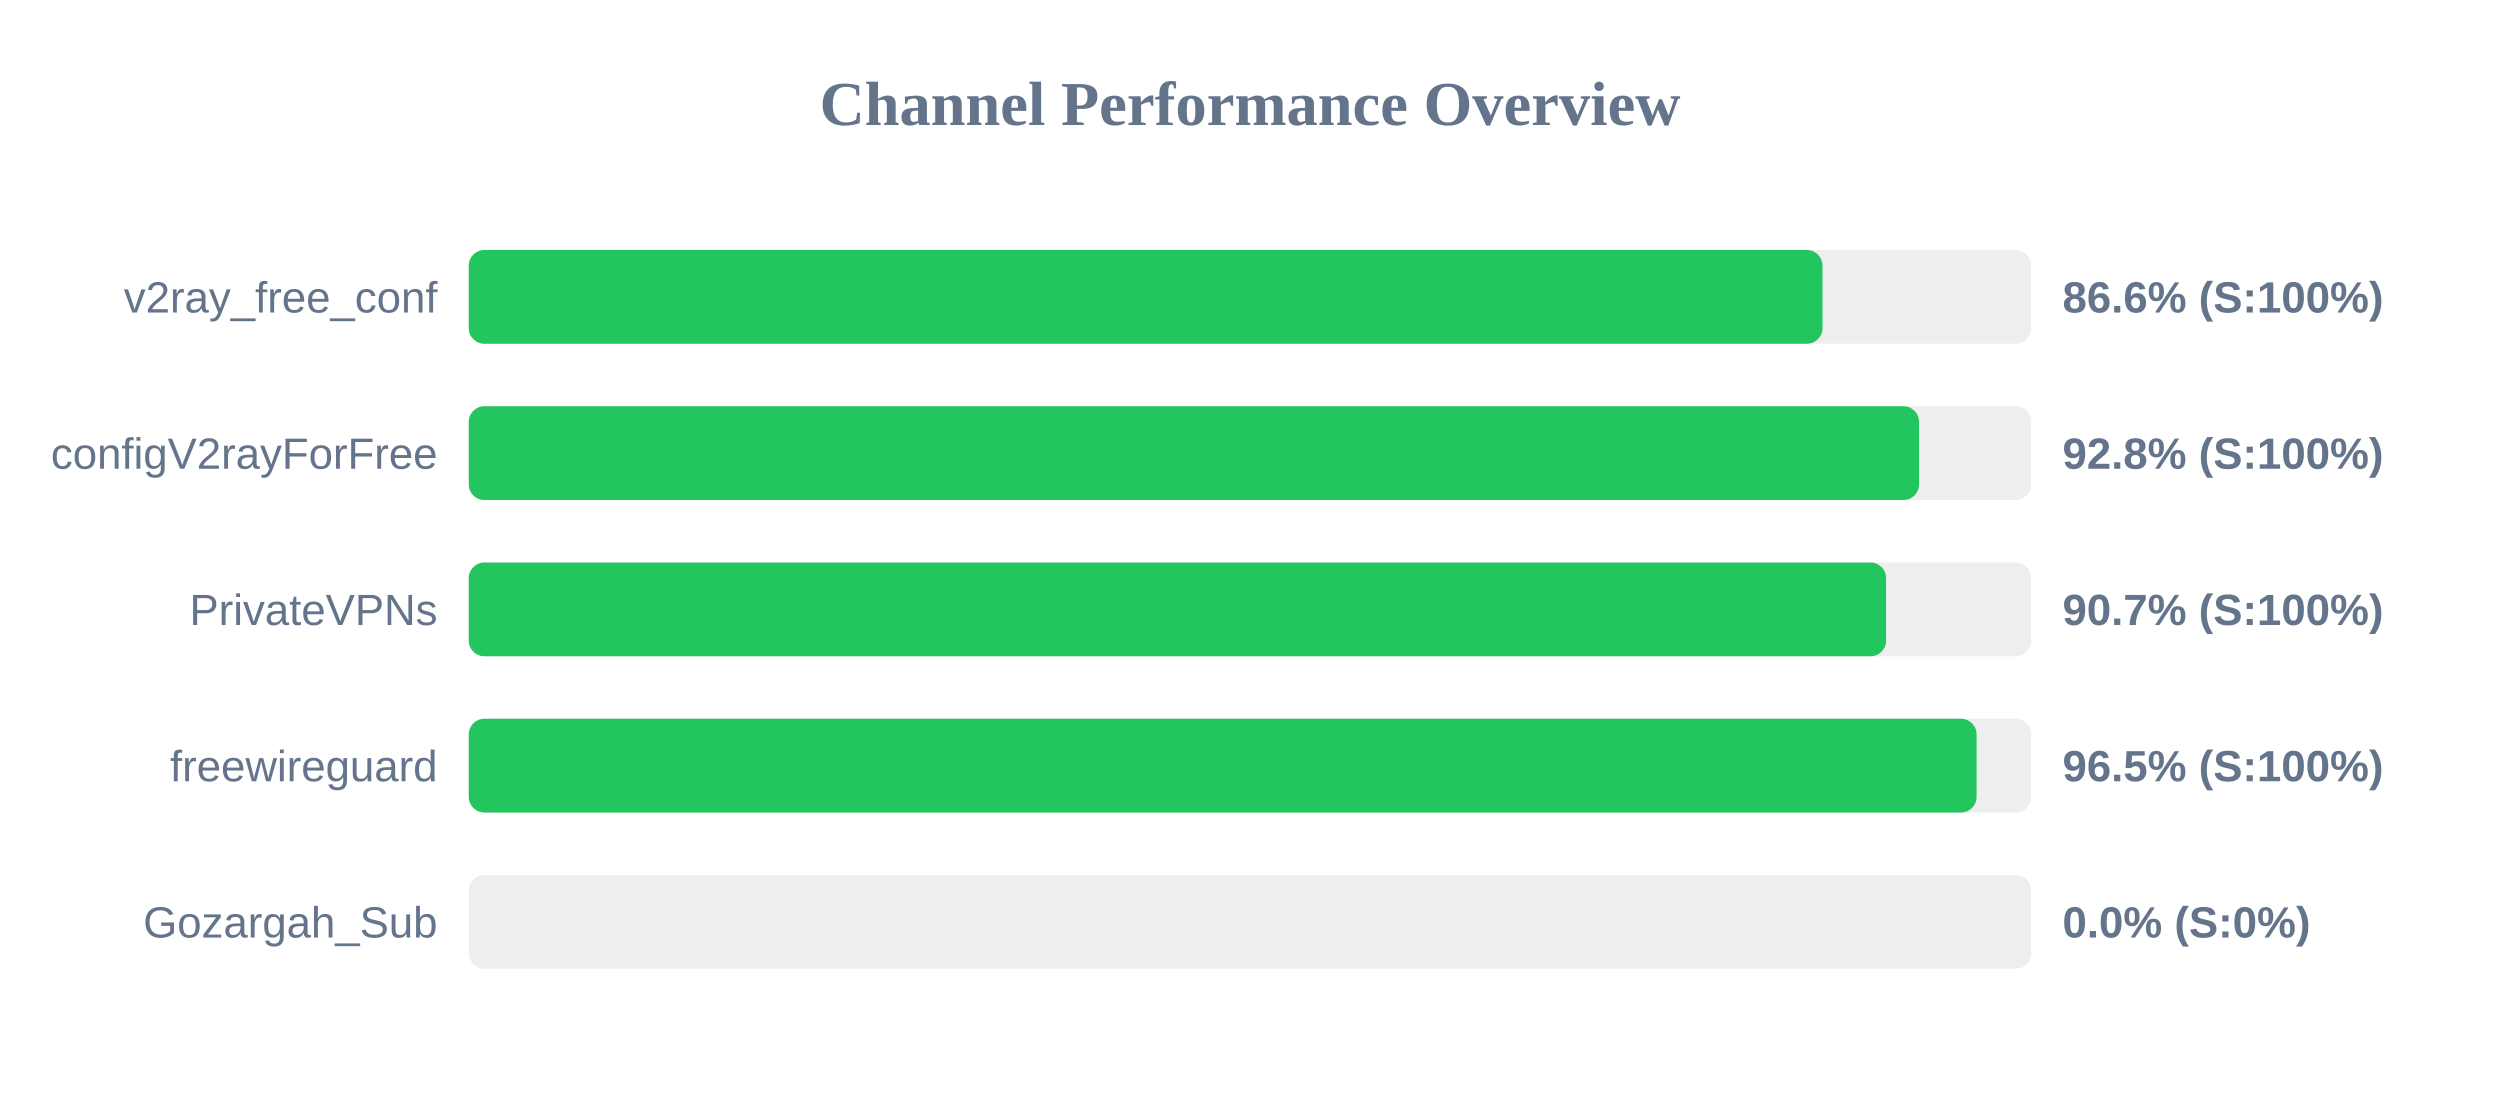
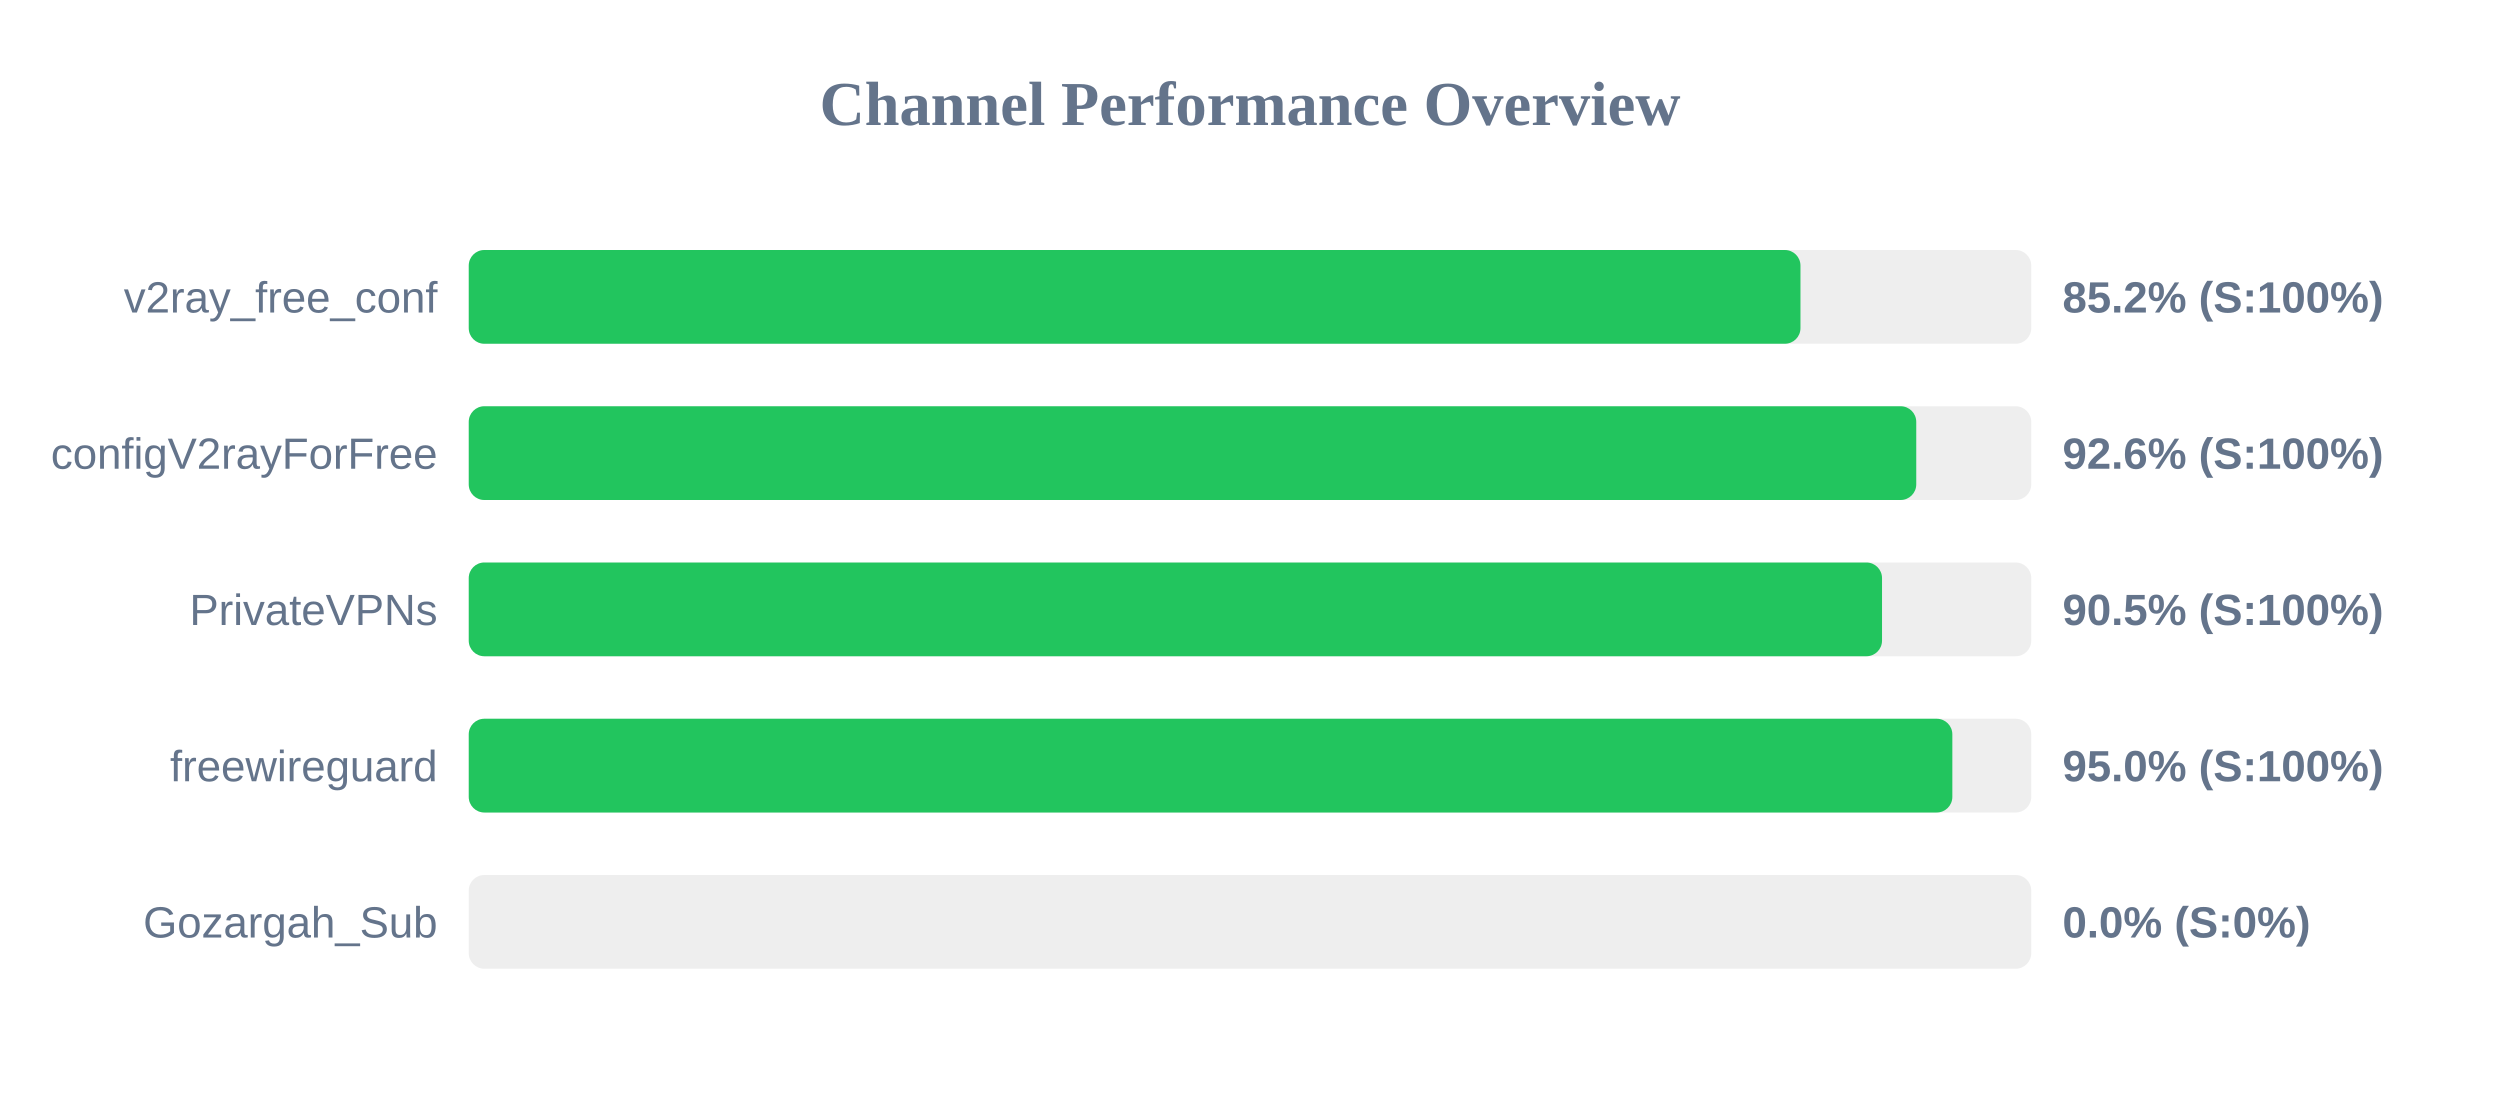
<svg xmlns="http://www.w3.org/2000/svg" width="800" height="350" version="1.1">
  <style>
        .row { font: 14px Arial; fill: #64748b; }
        .score { font: bold 14px Arial; fill: #64748b; }
    </style>
  <text x="400" y="40" text-anchor="middle" font-size="20px" font-weight="bold" fill="#64748b">Channel Performance Overview</text>
  <rect x="150" y="80" width="500" height="30" fill="#eee" rx="5" />
-   <rect x="150" y="80" width="433.2" height="30" fill="#22c55e" rx="5" />
+   <rect x="150" y="80" width="426.15" height="30" fill="#22c55e" rx="5" />
  <text x="140" y="100" text-anchor="end" class="row">v2ray_free_conf</text>
-   <text x="660" y="100" text-anchor="start" class="score">86.6% (S:100%)</text>
+   <text x="660" y="100" text-anchor="start" class="score">85.2% (S:100%)</text>
  <rect x="150" y="130" width="500" height="30" fill="#eee" rx="5" />
-   <rect x="150" y="130" width="464.1" height="30" fill="#22c55e" rx="5" />
+   <rect x="150" y="130" width="463.2" height="30" fill="#22c55e" rx="5" />
  <text x="140" y="150" text-anchor="end" class="row">configV2rayForFree</text>
-   <text x="660" y="150" text-anchor="start" class="score">92.8% (S:100%)</text>
+   <text x="660" y="150" text-anchor="start" class="score">92.6% (S:100%)</text>
  <rect x="150" y="180" width="500" height="30" fill="#eee" rx="5" />
-   <rect x="150" y="180" width="453.55" height="30" fill="#22c55e" rx="5" />
+   <rect x="150" y="180" width="452.25" height="30" fill="#22c55e" rx="5" />
  <text x="140" y="200" text-anchor="end" class="row">PrivateVPNs</text>
-   <text x="660" y="200" text-anchor="start" class="score">90.7% (S:100%)</text>
+   <text x="660" y="200" text-anchor="start" class="score">90.5% (S:100%)</text>
  <rect x="150" y="230" width="500" height="30" fill="#eee" rx="5" />
-   <rect x="150" y="230" width="482.5" height="30" fill="#22c55e" rx="5" />
+   <rect x="150" y="230" width="474.75" height="30" fill="#22c55e" rx="5" />
  <text x="140" y="250" text-anchor="end" class="row">freewireguard</text>
-   <text x="660" y="250" text-anchor="start" class="score">96.5% (S:100%)</text>
+   <text x="660" y="250" text-anchor="start" class="score">95.0% (S:100%)</text>
  <rect x="150" y="280" width="500" height="30" fill="#eee" rx="5" />
  <rect x="150" y="280" width="0.0" height="30" fill="#ef4444" rx="5" />
  <text x="140" y="300" text-anchor="end" class="row">Gozargah_Sub</text>
  <text x="660" y="300" text-anchor="start" class="score">0.0% (S:0%)</text>
</svg>
